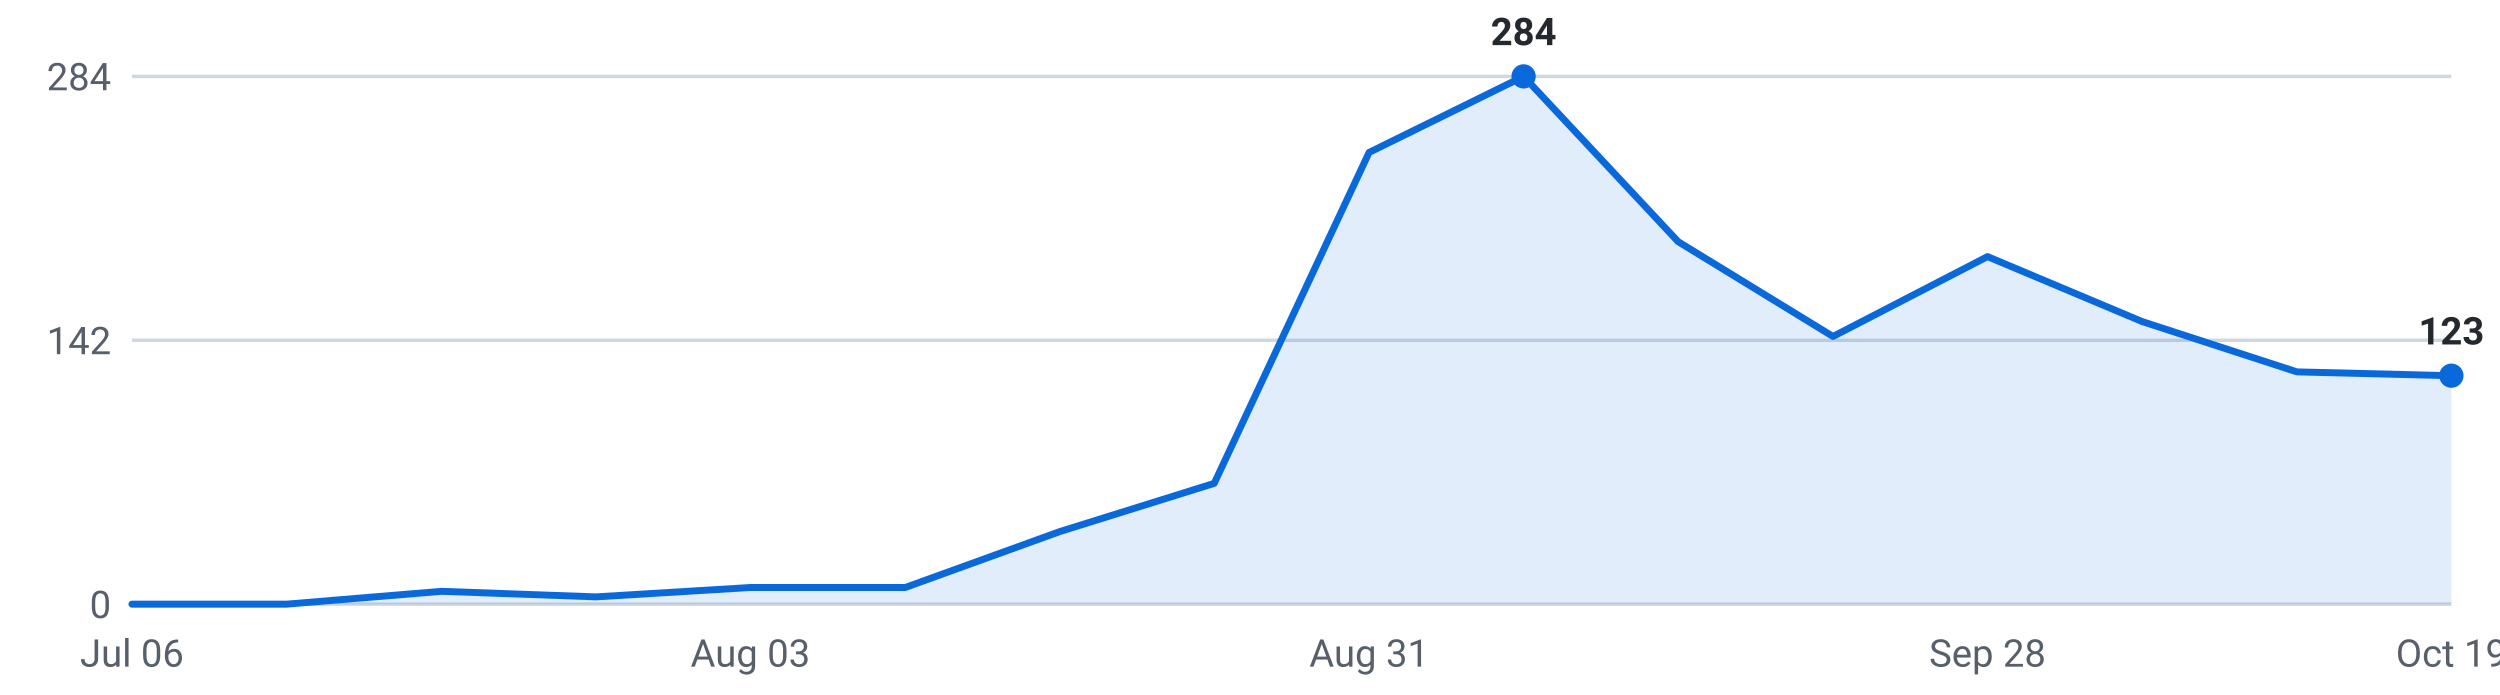
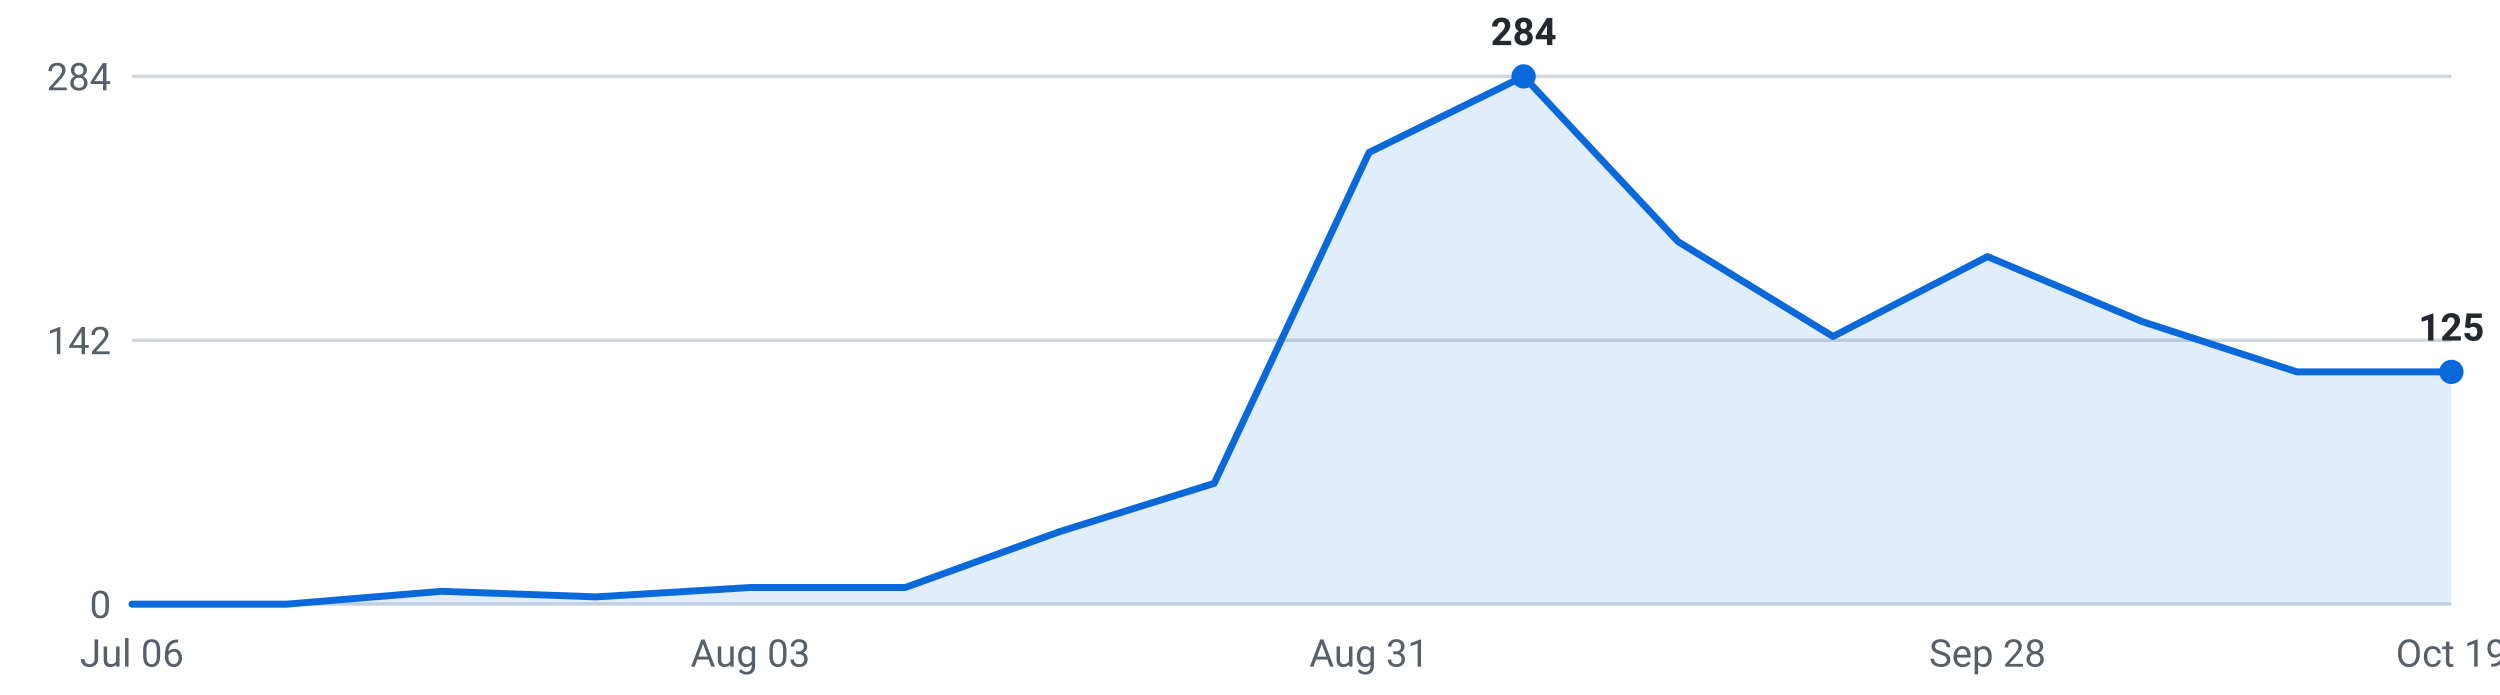
<svg xmlns="http://www.w3.org/2000/svg" viewBox="0 0 720 200" width="720" height="200" role="img" aria-label="Internships posted per week, last 16 weeks">
  <g font-family="-apple-system,Segoe UI,Roboto,sans-serif" font-size="11">
    <line x1="38" y1="174.0" x2="706" y2="174.0" stroke="#d0d7de" stroke-width="1" />
    <text x="32" y="178.0" text-anchor="end" fill="#57606a">0</text>
    <line x1="38" y1="98.0" x2="706" y2="98.0" stroke="#d0d7de" stroke-width="1" />
    <text x="32" y="102.0" text-anchor="end" fill="#57606a">142</text>
    <line x1="38" y1="22.0" x2="706" y2="22.0" stroke="#d0d7de" stroke-width="1" />
    <text x="32" y="26.0" text-anchor="end" fill="#57606a">284</text>
-     <path d="M38.0,174 L38.0,174.0 L82.5,174.0 L127.1,170.3 L171.6,171.9 L216.1,169.2 L260.7,169.2 L305.2,153.1 L349.7,139.2 L394.3,43.9 L438.8,22.0 L483.3,69.6 L527.9,96.9 L572.4,73.9 L616.9,92.6 L661.5,107.1 L706.0,108.2 L706.0,174 Z" fill="#0969da" fill-opacity="0.12" />
-     <polyline points="38.0,174.0 82.5,174.0 127.1,170.3 171.6,171.9 216.1,169.2 260.7,169.2 305.2,153.1 349.7,139.2 394.3,43.9 438.8,22.0 483.3,69.6 527.9,96.9 572.4,73.9 616.9,92.6 661.5,107.1 706.0,108.2" fill="none" stroke="#0969da" stroke-width="2" stroke-linejoin="round" stroke-linecap="round" />
+     <path d="M38.0,174 L38.0,174.0 L82.5,174.0 L127.1,170.3 L171.6,171.9 L216.1,169.2 L260.7,169.2 L305.2,153.1 L349.7,139.2 L394.3,43.9 L438.8,22.0 L483.3,69.6 L527.9,96.9 L572.4,73.9 L616.9,92.6 L661.5,107.1 L706.0,107.1 L706.0,174 Z" fill="#0969da" fill-opacity="0.12" />
+     <polyline points="38.0,174.0 82.5,174.0 127.1,170.3 171.6,171.9 216.1,169.2 260.7,169.2 305.2,153.1 349.7,139.2 394.3,43.9 438.8,22.0 483.3,69.6 527.9,96.9 572.4,73.9 616.9,92.6 661.5,107.1 706.0,107.1" fill="none" stroke="#0969da" stroke-width="2" stroke-linejoin="round" stroke-linecap="round" />
    <circle cx="438.8" cy="22.0" r="3.5" fill="#0969da" />
    <text x="438.8" y="13.0" text-anchor="middle" fill="#24292f" font-weight="600">284</text>
-     <circle cx="706.0" cy="108.2" r="3.5" fill="#0969da" />
-     <text x="706.0" y="99.2" text-anchor="middle" fill="#24292f" font-weight="600">123</text>
+     <circle cx="706.0" cy="107.1" r="3.5" fill="#0969da" />
+     <text x="706.0" y="98.1" text-anchor="middle" fill="#24292f" font-weight="600">125</text>
    <text x="38.0" y="192" text-anchor="middle" fill="#57606a">Jul 06</text>
    <text x="216.1" y="192" text-anchor="middle" fill="#57606a">Aug 03</text>
    <text x="394.3" y="192" text-anchor="middle" fill="#57606a">Aug 31</text>
    <text x="572.4" y="192" text-anchor="middle" fill="#57606a">Sep 28</text>
    <text x="706.0" y="192" text-anchor="middle" fill="#57606a">Oct 19</text>
  </g>
</svg>
